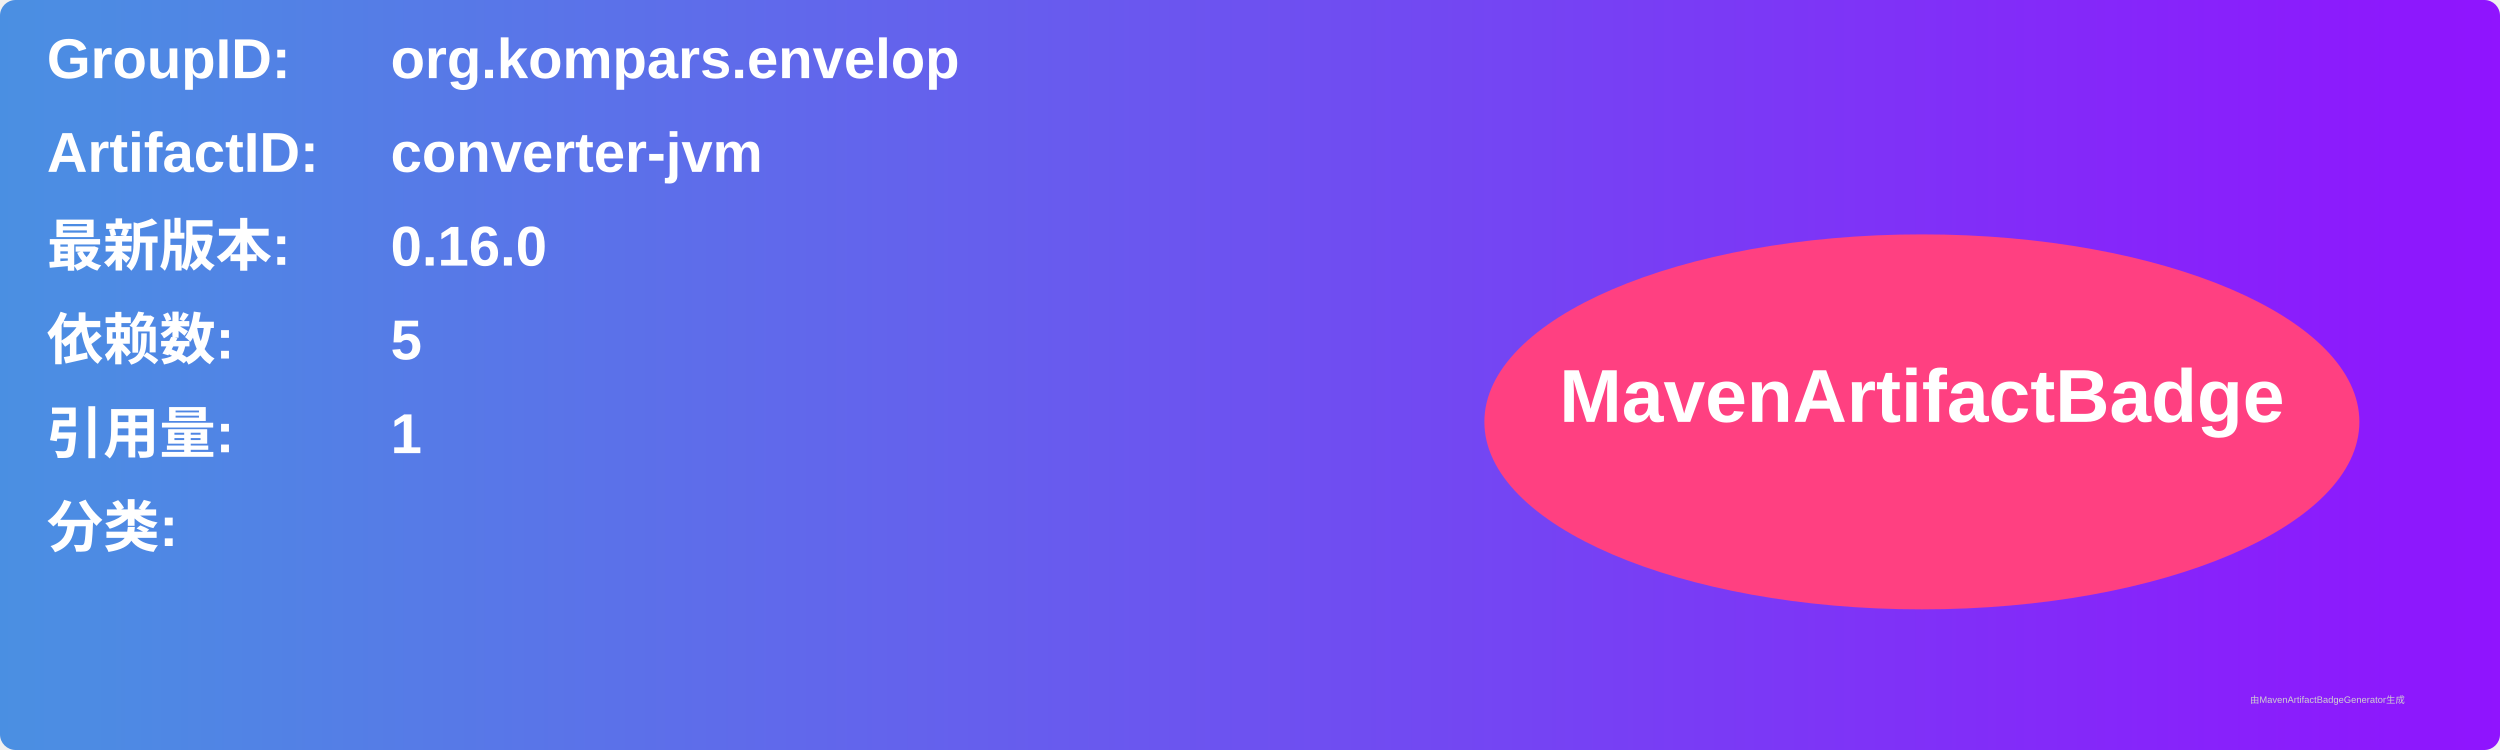
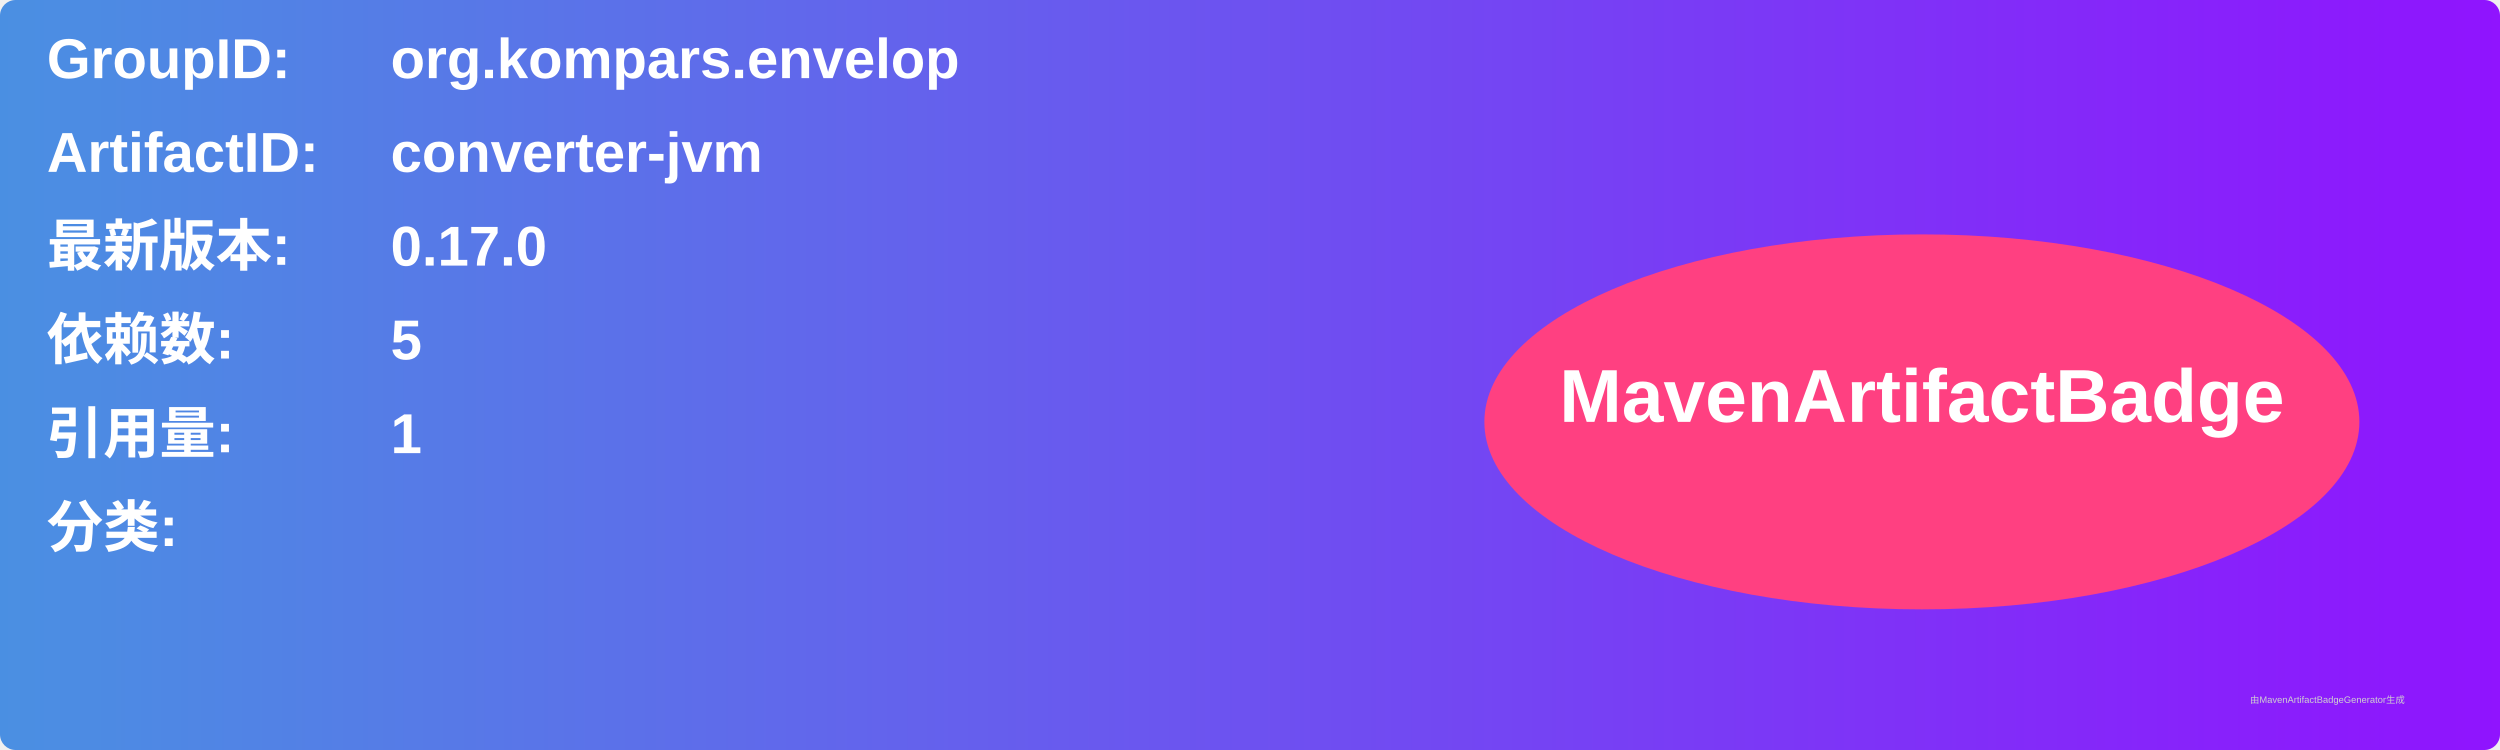
<svg xmlns="http://www.w3.org/2000/svg" width="800" height="240" viewBox="0 0 800 240">
  <linearGradient id="grad" x1="0%" y1="0%" x2="100%" y2="0%">
    <stop offset="0%" stop-color="#4a90e2" />
    <stop offset="100%" stop-color="#9013fe" />
  </linearGradient>
  <rect width="100%" height="100%" rx="5" ry="5" fill="url(#grad)" />
  <g transform="translate(15, 15)">
    <text x="0" y="10" font-family="Arial" font-size="18" fill="white" font-weight="bold" width="260">GroupID:</text>
    <text x="110" y="10" font-family="Arial" font-size="18" fill="white" font-weight="bold" width="460">org.kompars.envelop</text>
    <text x="0" y="40" font-family="Arial" font-size="18" fill="white" font-weight="bold" width="260">ArtifactID:</text>
    <text x="110" y="40" font-family="Arial" font-size="18" fill="white" font-weight="bold" width="460">converter-jvm</text>
    <text x="0" y="70" font-family="Arial" font-size="18" fill="white" font-weight="bold">最新版本:</text>
    <text x="110" y="70" font-family="Arial" font-size="18" fill="white" font-weight="bold">
-       <tspan font-weight="bold">0.16.0</tspan>
+       <tspan font-weight="bold">0.17.0</tspan>
    </text>
    <text x="0" y="100" font-family="Arial" font-size="18" fill="white" font-weight="bold">依赖数: </text>
    <text x="110" y="100" font-family="Arial" font-size="18" fill="white">
      <tspan font-weight="bold">5</tspan>
    </text>
    <text x="0" y="130" font-family="Arial" font-size="18" fill="white" font-weight="bold">引用量: </text>
    <text x="110" y="130" font-family="Arial" font-size="18" fill="white">
      <tspan font-weight="bold">1</tspan>
    </text>
    <text x="0" y="160" font-family="Arial" font-size="18" fill="white" font-weight="bold">分类:</text>
    <text x="10" y="190" font-family="Arial" font-size="10" fill="white">
      <tspan font-weight="bold" />
    </text>
    <ellipse cx="600" cy="120" rx="140" ry="60" fill="#ff4081" />
    <text x="600" y="120" text-anchor="middle" font-family="Arial" font-size="24" fill="white" font-weight="bold">MavenArtifactBadge</text>
  </g>
  <text x="720" y="225" font-family="Arial" font-size="3" fill="#d0d0d0">由MavenArtifactBadgeGenerator生成</text>
</svg>
